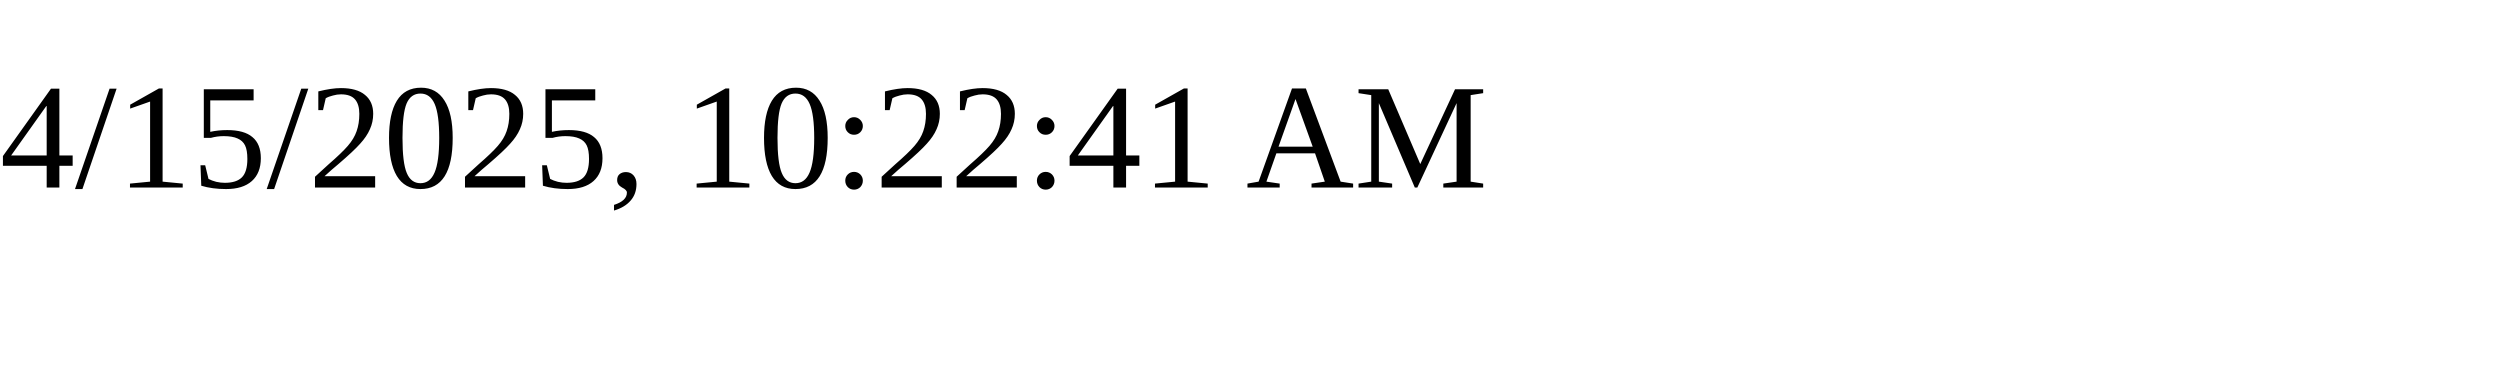
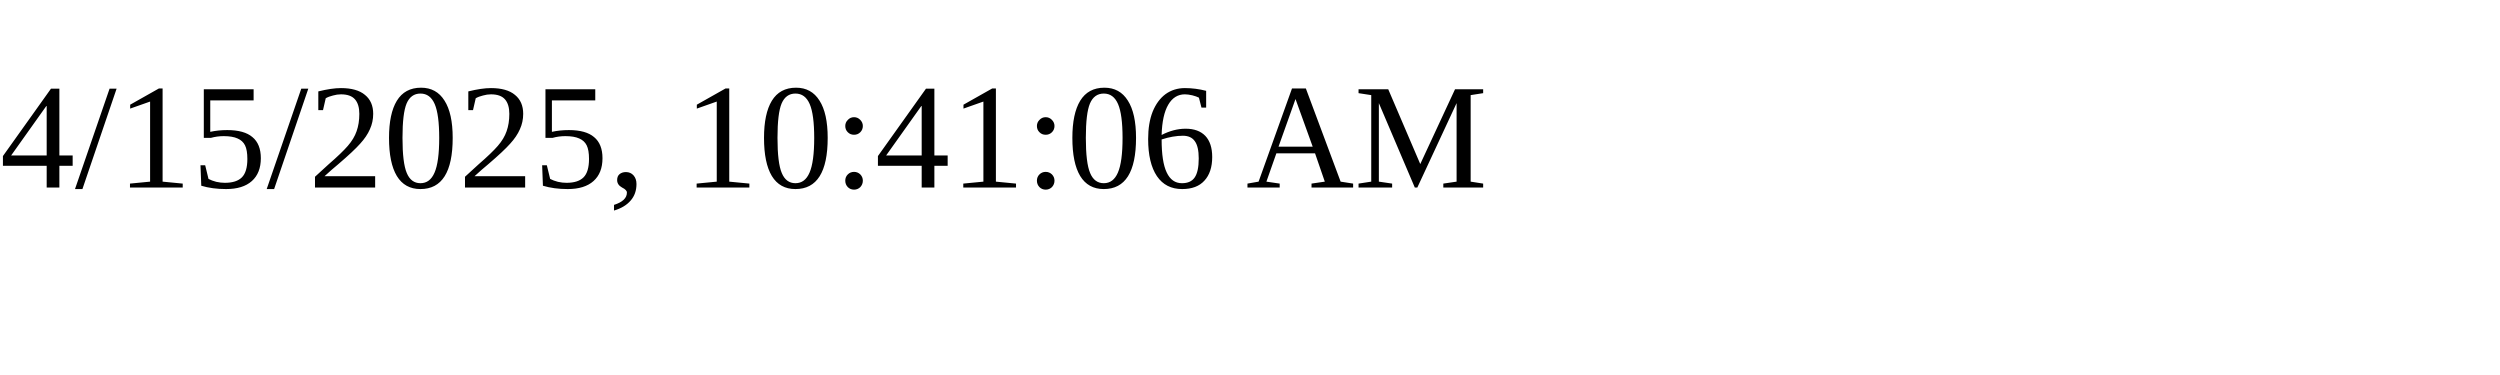
<svg xmlns="http://www.w3.org/2000/svg" height="30" width="200">
-   <text x="0" y="15">4/15/2025, 10:22:41 AM</text>
+   <text x="0" y="15">4/15/2025, 10:41:06 AM</text>
</svg>
